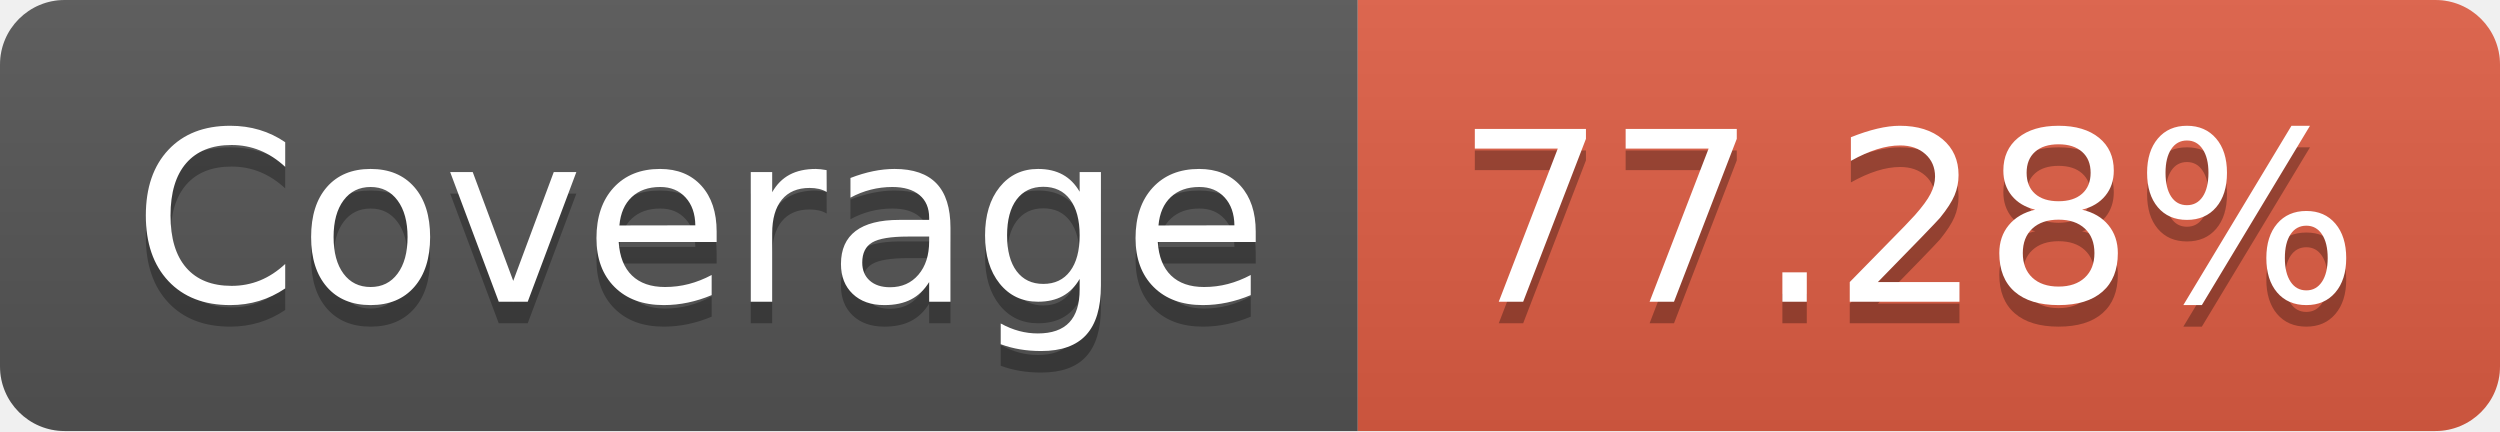
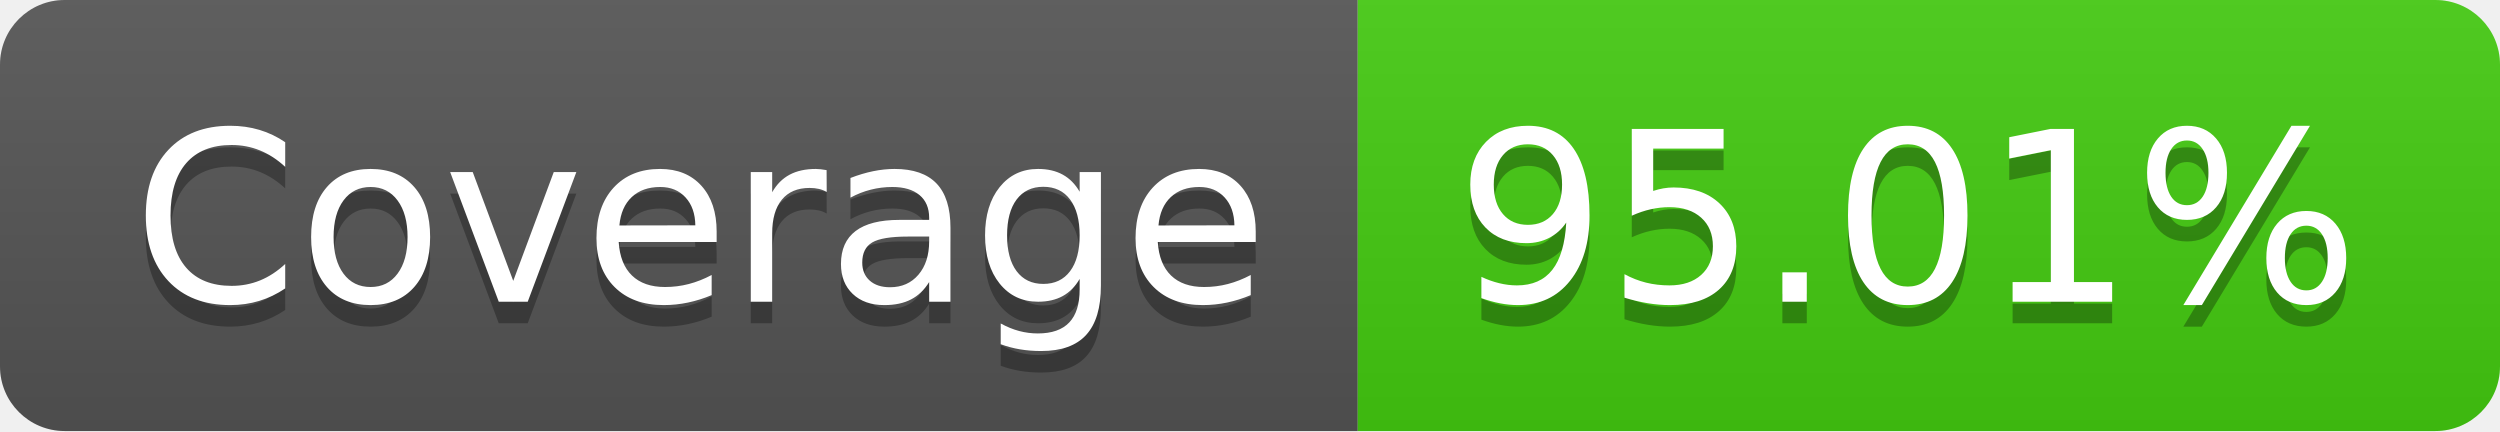
- <svg xmlns="http://www.w3.org/2000/svg" width="116" height="20" role="img" aria-label="Coverage: 77.28%">
+ <svg xmlns="http://www.w3.org/2000/svg" width="116" height="20" role="img" aria-label="Coverage: 95.01%">
  <linearGradient id="s" x2="0" y2="100%">
    <stop offset="0" stop-color="#bbb" stop-opacity=".1" />
    <stop offset="1" stop-opacity=".1" />
  </linearGradient>
  <clipPath id="r">
    <rect width="116" height="20" rx="3" fill="#fff" />
  </clipPath>
  <g clip-path="url(#r)">
    <rect width="63" height="20" fill="#555" />
-     <rect x="63" width="53" height="20" fill="#e05d44" />
+     <rect x="63" width="53" height="20" fill="#4c1" />
    <rect width="116" height="20" fill="url(#s)" />
  </g>
  <g fill="#fff" text-anchor="middle" font-family="Verdana,Geneva,DejaVu Sans,sans-serif" text-rendering="geometricPrecision" font-size="110">
    <text aria-hidden="true" x="325" y="150" fill="#010101" fill-opacity=".3" transform="scale(.1)" textLength="530">Coverage</text>
    <text x="325" y="140" transform="scale(.1)" fill="#fff" textLength="530">Coverage</text>
-     <text aria-hidden="true" x="885" y="150" fill="#010101" fill-opacity=".3" transform="scale(.1)" textLength="430">77.28%</text>
-     <text x="885" y="140" transform="scale(.1)" fill="#fff" textLength="430">77.28%</text>
+     <text aria-hidden="true" x="885" y="150" fill="#010101" fill-opacity=".3" transform="scale(.1)" textLength="430">95.01%</text>
+     <text x="885" y="140" transform="scale(.1)" fill="#fff" textLength="430">95.01%</text>
  </g>
</svg>
